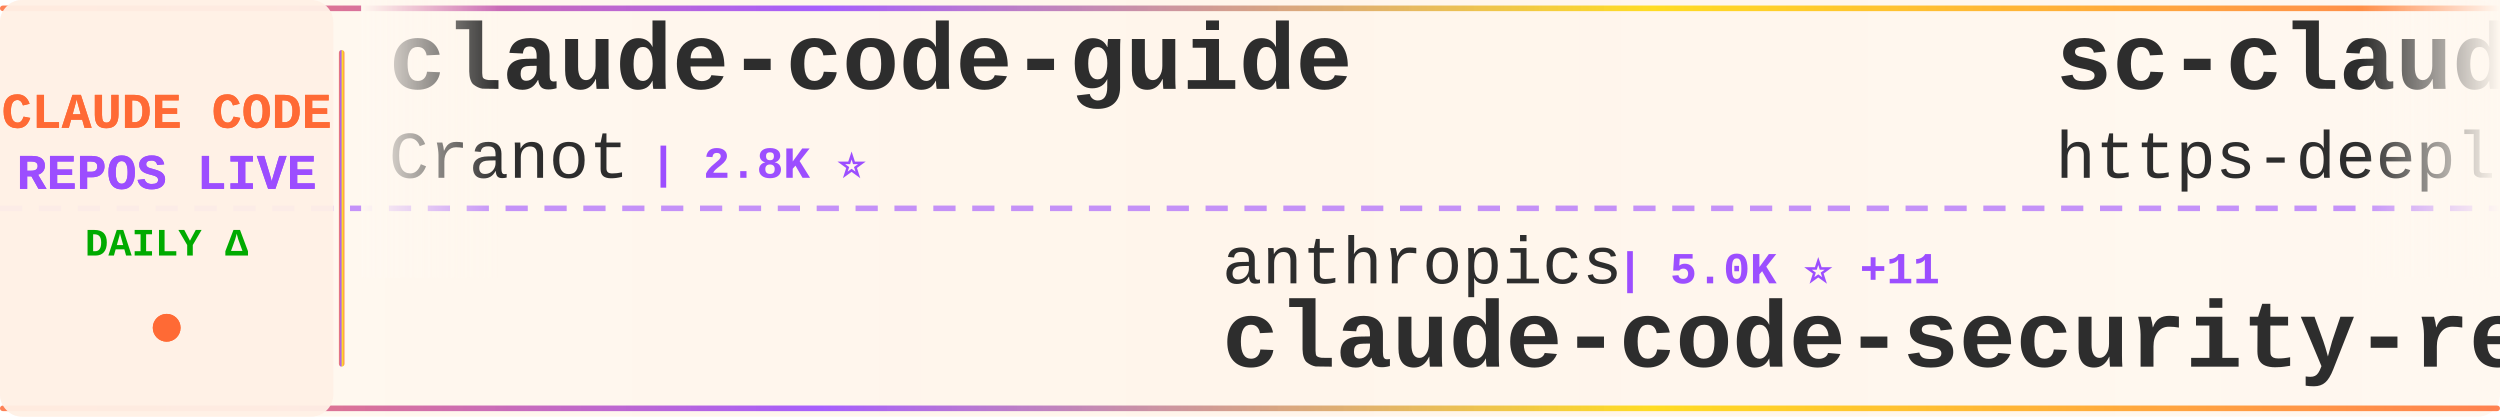
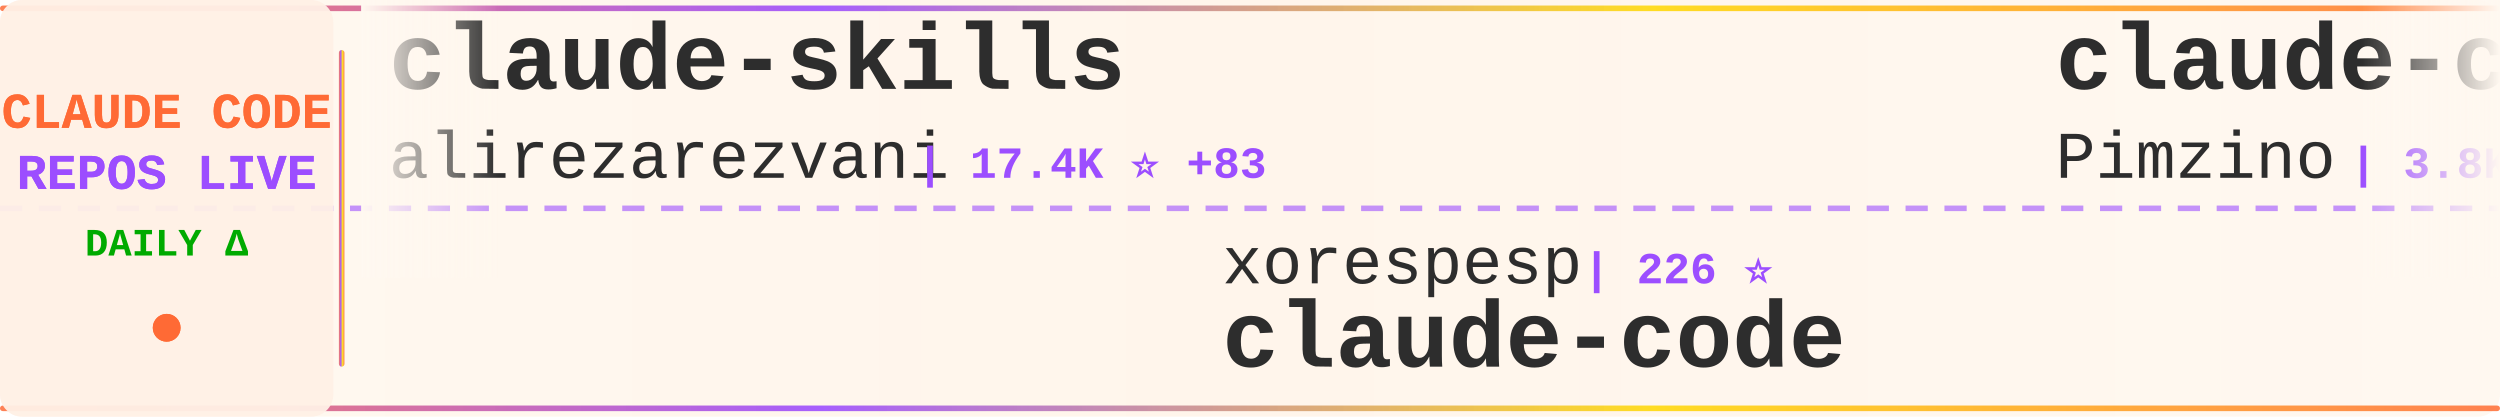
<svg xmlns="http://www.w3.org/2000/svg" width="900" height="150">
  <defs>
    <linearGradient id="tickerBg" x1="0%" y1="0%" x2="100%" y2="0%">
      <stop offset="0%" style="stop-color:#fff8f0;stop-opacity:0.98" />
      <stop offset="50%" style="stop-color:#fff5eb;stop-opacity:1" />
      <stop offset="100%" style="stop-color:#fff8f0;stop-opacity:0.98" />
    </linearGradient>
    <linearGradient id="borderGrad" x1="0%" y1="0%" x2="100%" y2="0%">
      <stop offset="0%" style="stop-color:#FF6B35;stop-opacity:0.85">
        <animate attributeName="stop-opacity" values="0.85;1;0.85" dur="2s" repeatCount="indefinite" />
      </stop>
      <stop offset="33%" style="stop-color:#9C4EFF;stop-opacity:0.9">
        <animate attributeName="stop-opacity" values="0.9;1;0.9" dur="2.2s" repeatCount="indefinite" />
      </stop>
      <stop offset="66%" style="stop-color:#FFD700;stop-opacity:0.85">
        <animate attributeName="stop-opacity" values="0.85;1;0.85" dur="1.8s" repeatCount="indefinite" />
      </stop>
      <stop offset="100%" style="stop-color:#FF6B35;stop-opacity:0.85">
        <animate attributeName="stop-opacity" values="0.85;1;0.85" dur="2s" repeatCount="indefinite" />
      </stop>
    </linearGradient>
    <filter id="textGlow">
      <feGaussianBlur stdDeviation="0.15" result="coloredBlur" />
      <feMerge>
        <feMergeNode in="coloredBlur" />
        <feMergeNode in="SourceGraphic" />
      </feMerge>
    </filter>
    <filter id="metricGlow">
      <feGaussianBlur stdDeviation="0.2" result="coloredBlur" />
      <feMerge>
        <feMergeNode in="coloredBlur" />
        <feMergeNode in="SourceGraphic" />
      </feMerge>
    </filter>
    <linearGradient id="leftFade" x1="0%" y1="0%" x2="100%" y2="0%">
      <stop offset="0%" style="stop-color:#fff8f0;stop-opacity:1" />
      <stop offset="100%" style="stop-color:#fff8f0;stop-opacity:0" />
    </linearGradient>
    <linearGradient id="rightFade" x1="0%" y1="0%" x2="100%" y2="0%">
      <stop offset="0%" style="stop-color:#fff8f0;stop-opacity:0" />
      <stop offset="100%" style="stop-color:#fff8f0;stop-opacity:1" />
    </linearGradient>
  </defs>
  <rect width="900" height="150" fill="url(#tickerBg)" rx="8" />
  <rect x="0" y="2" width="900" height="2" fill="url(#borderGrad)" rx="1" />
  <rect x="0" y="146" width="900" height="2" fill="url(#borderGrad)" rx="1" />
  <line x1="0" y1="75" x2="900" y2="75" stroke="#9C4EFF" stroke-width="2" stroke-dasharray="8 6" opacity="0.6" />
  <rect x="0" y="0" width="120" height="150" fill="#fff0e6" opacity="0.95" rx="8" />
  <text x="60" y="46" font-family="'Courier New', monospace" font-size="18" font-weight="bold" fill="#FF6B35" text-anchor="middle" filter="url(#textGlow)">
    CLAUDE CODE
  </text>
  <text x="60" y="68" font-family="'Courier New', monospace" font-size="18" font-weight="bold" fill="#9C4EFF" text-anchor="middle" filter="url(#textGlow)">
    REPOS LIVE
  </text>
  <text x="60" y="92" font-family="'Courier New', monospace" font-size="14" font-weight="bold" fill="#00aa00" text-anchor="middle">
    DAILY Δ
  </text>
  <circle cx="60" cy="118" r="5" fill="#FF6B35" filter="url(#metricGlow)">
    <animate attributeName="r" values="4;6;4" dur="1.5s" repeatCount="indefinite" />
    <animate attributeName="opacity" values="0.6;1;0.6" dur="1.5s" repeatCount="indefinite" />
  </circle>
  <rect x="122" y="18" width="2" height="114" fill="url(#borderGrad)" rx="1" />
  <clipPath id="tickerClip">
    <rect x="130" y="0" width="770" height="150" />
  </clipPath>
  <g clip-path="url(#tickerClip)">
    <g id="tickerItems">
      <animateTransform attributeName="transform" attributeType="XML" type="translate" from="0 0" to="-3000 0" dur="54s" repeatCount="indefinite" />
      <g transform="translate(0, 0)">
-         <text x="140" y="32" font-family="'Courier New', monospace" font-size="34" font-weight="bold" fill="#2d2d2d">claude-code-guide</text>
-         <text x="140" y="64" font-family="'Courier New', monospace" font-size="24" font-weight="normal" fill="#2d2d2d" opacity="1.0">Cranot</text>
-         <text x="234" y="64" font-family="'Courier New', monospace" font-size="16" font-weight="bold" fill="#9C4EFF"> | 2.8K ⭐</text>
+         <text x="140" y="32" font-family="'Courier New', monospace" font-size="34" font-weight="bold" fill="#2d2d2d">claude-skills</text>
+         <text x="140" y="64" font-family="'Courier New', monospace" font-size="24" font-weight="normal" fill="#2d2d2d" opacity="1.0">alirezarezvani</text>
+         <text x="330" y="64" font-family="'Courier New', monospace" font-size="16" font-weight="bold" fill="#9C4EFF"> | 17.4K ⭐ +83</text>
      </g>
      <g transform="translate(300, 0)">
-         <text x="140" y="102" font-family="'Courier New', monospace" font-size="24" font-weight="normal" fill="#2d2d2d" opacity="1.0">anthropics</text>
-         <text x="282" y="102" font-family="'Courier New', monospace" font-size="16" font-weight="bold" fill="#9C4EFF"> | 5.0K ⭐ +11</text>
-         <text x="140" y="132" font-family="'Courier New', monospace" font-size="34" font-weight="bold" fill="#2d2d2d">claude-code-security-rev...</text>
+         <text x="140" y="102" font-family="'Courier New', monospace" font-size="24" font-weight="normal" fill="#2d2d2d" opacity="1.0">xorespesp</text>
+         <text x="270" y="102" font-family="'Courier New', monospace" font-size="16" font-weight="bold" fill="#9C4EFF"> | 226 ⭐</text>
+         <text x="140" y="132" font-family="'Courier New', monospace" font-size="34" font-weight="bold" fill="#2d2d2d">claude-code</text>
      </g>
      <g transform="translate(600, 0)">
-         <text x="140" y="32" font-family="'Courier New', monospace" font-size="34" font-weight="bold" fill="#2d2d2d">sc-claude-code-files</text>
-         <text x="140" y="64" font-family="'Courier New', monospace" font-size="24" font-weight="normal" fill="#2d2d2d" opacity="1.0">https-deeplearning-ai</text>
-         <text x="414" y="64" font-family="'Courier New', monospace" font-size="16" font-weight="bold" fill="#9C4EFF"> | 523 ⭐</text>
+         <text x="140" y="32" font-family="'Courier New', monospace" font-size="34" font-weight="bold" fill="#2d2d2d">claude-code-spec-workflo...</text>
+         <text x="140" y="64" font-family="'Courier New', monospace" font-size="24" font-weight="normal" fill="#2d2d2d" opacity="1.0">Pimzino</text>
+         <text x="246" y="64" font-family="'Courier New', monospace" font-size="16" font-weight="bold" fill="#9C4EFF"> | 3.8K ⭐</text>
      </g>
      <g transform="translate(900, 0)">
-         <text x="140" y="102" font-family="'Courier New', monospace" font-size="24" font-weight="normal" fill="#2d2d2d" opacity="1.0">Tinkeringg-Lab</text>
-         <text x="330" y="102" font-family="'Courier New', monospace" font-size="16" font-weight="bold" fill="#9C4EFF"> | 205 ⭐</text>
+         <text x="140" y="102" font-family="'Courier New', monospace" font-size="24" font-weight="normal" fill="#2d2d2d" opacity="1.0">Yeachan-Heo</text>
+         <text x="294" y="102" font-family="'Courier New', monospace" font-size="16" font-weight="bold" fill="#9C4EFF"> | 35.9K ⭐ +50</text>
+         <text x="140" y="132" font-family="'Courier New', monospace" font-size="34" font-weight="bold" fill="#2d2d2d">oh-my-claudecode</text>
+       </g>
+       <g transform="translate(1200, 0)">
+         <text x="140" y="32" font-family="'Courier New', monospace" font-size="34" font-weight="bold" fill="#2d2d2d">claude-code-analysis</text>
+         <text x="140" y="64" font-family="'Courier New', monospace" font-size="24" font-weight="normal" fill="#2d2d2d" opacity="1.0">liuup</text>
+         <text x="222" y="64" font-family="'Courier New', monospace" font-size="16" font-weight="bold" fill="#9C4EFF"> | 3.0K ⭐ +19</text>
+       </g>
+       <g transform="translate(1500, 0)">
+         <text x="140" y="102" font-family="'Courier New', monospace" font-size="24" font-weight="normal" fill="#2d2d2d" opacity="1.0">darcyegb</text>
+         <text x="258" y="102" font-family="'Courier New', monospace" font-size="16" font-weight="bold" fill="#9C4EFF"> | 715 ⭐</text>
+         <text x="140" y="132" font-family="'Courier New', monospace" font-size="34" font-weight="bold" fill="#2d2d2d">ClaudeCodeAgents</text>
+       </g>
+       <g transform="translate(1800, 0)">
+         <text x="140" y="32" font-family="'Courier New', monospace" font-size="34" font-weight="bold" fill="#2d2d2d">claude-code-base-action</text>
+         <text x="140" y="64" font-family="'Courier New', monospace" font-size="24" font-weight="normal" fill="#2d2d2d" opacity="1.0">anthropics</text>
+         <text x="282" y="64" font-family="'Courier New', monospace" font-size="16" font-weight="bold" fill="#9C4EFF"> | 865 ⭐ +1</text>
+       </g>
+       <g transform="translate(2100, 0)">
+         <text x="140" y="102" font-family="'Courier New', monospace" font-size="24" font-weight="normal" fill="#2d2d2d" opacity="1.0">ghuntley</text>
+         <text x="258" y="102" font-family="'Courier New', monospace" font-size="16" font-weight="bold" fill="#9C4EFF"> | 980 ⭐</text>
+         <text x="140" y="132" font-family="'Courier New', monospace" font-size="34" font-weight="bold" fill="#2d2d2d">claude-code-source-code-...</text>
+       </g>
+       <g transform="translate(2400, 0)">
+         <text x="140" y="32" font-family="'Courier New', monospace" font-size="34" font-weight="bold" fill="#2d2d2d">Claude-Code</text>
+         <text x="140" y="64" font-family="'Courier New', monospace" font-size="24" font-weight="normal" fill="#2d2d2d" opacity="1.0">KPR111</text>
+         <text x="234" y="64" font-family="'Courier New', monospace" font-size="16" font-weight="bold" fill="#9C4EFF"> | 18 ⭐</text>
+       </g>
+       <g transform="translate(2700, 0)">
+         <text x="140" y="102" font-family="'Courier New', monospace" font-size="24" font-weight="normal" fill="#2d2d2d" opacity="1.0">https-deeplearning-ai</text>
+         <text x="414" y="102" font-family="'Courier New', monospace" font-size="16" font-weight="bold" fill="#9C4EFF"> | 523 ⭐</text>
+         <text x="140" y="132" font-family="'Courier New', monospace" font-size="34" font-weight="bold" fill="#2d2d2d">sc-claude-code-files</text>
+       </g>
+       <g transform="translate(3000, 0)">
+         <text x="140" y="32" font-family="'Courier New', monospace" font-size="34" font-weight="bold" fill="#2d2d2d">claude-skills</text>
+         <text x="140" y="64" font-family="'Courier New', monospace" font-size="24" font-weight="normal" fill="#2d2d2d" opacity="1.0">alirezarezvani</text>
+         <text x="330" y="64" font-family="'Courier New', monospace" font-size="16" font-weight="bold" fill="#9C4EFF"> | 17.4K ⭐ +83</text>
+       </g>
+       <g transform="translate(3300, 0)">
+         <text x="140" y="102" font-family="'Courier New', monospace" font-size="24" font-weight="normal" fill="#2d2d2d" opacity="1.0">xorespesp</text>
+         <text x="270" y="102" font-family="'Courier New', monospace" font-size="16" font-weight="bold" fill="#9C4EFF"> | 226 ⭐</text>
        <text x="140" y="132" font-family="'Courier New', monospace" font-size="34" font-weight="bold" fill="#2d2d2d">claude-code</text>
      </g>
-       <g transform="translate(1200, 0)">
-         <text x="140" y="32" font-family="'Courier New', monospace" font-size="34" font-weight="bold" fill="#2d2d2d">claude-code-workflows</text>
-         <text x="140" y="64" font-family="'Courier New', monospace" font-size="24" font-weight="normal" fill="#2d2d2d" opacity="1.0">OneRedOak</text>
-         <text x="270" y="64" font-family="'Courier New', monospace" font-size="16" font-weight="bold" fill="#9C4EFF"> | 3.8K ⭐ +3</text>
-       </g>
-       <g transform="translate(1500, 0)">
-         <text x="140" y="102" font-family="'Courier New', monospace" font-size="24" font-weight="normal" fill="#2d2d2d" opacity="1.0">hangsman</text>
-         <text x="258" y="102" font-family="'Courier New', monospace" font-size="16" font-weight="bold" fill="#9C4EFF"> | 782 ⭐</text>
-         <text x="140" y="132" font-family="'Courier New', monospace" font-size="34" font-weight="bold" fill="#2d2d2d">claude-code-source</text>
-       </g>
-       <g transform="translate(1800, 0)">
-         <text x="140" y="32" font-family="'Courier New', monospace" font-size="34" font-weight="bold" fill="#2d2d2d">claude-code</text>
-         <text x="140" y="64" font-family="'Courier New', monospace" font-size="24" font-weight="normal" fill="#2d2d2d" opacity="1.0">freestylefly</text>
-         <text x="306" y="64" font-family="'Courier New', monospace" font-size="16" font-weight="bold" fill="#9C4EFF"> | 125 ⭐</text>
-       </g>
-       <g transform="translate(2100, 0)">
-         <text x="140" y="102" font-family="'Courier New', monospace" font-size="24" font-weight="normal" fill="#2d2d2d" opacity="1.0">kodu-ai</text>
-         <text x="246" y="102" font-family="'Courier New', monospace" font-size="16" font-weight="bold" fill="#9C4EFF"> | 5.3K ⭐ +1</text>
-         <text x="140" y="132" font-family="'Courier New', monospace" font-size="34" font-weight="bold" fill="#2d2d2d">claude-coder</text>
-       </g>
-       <g transform="translate(2400, 0)">
-         <text x="140" y="32" font-family="'Courier New', monospace" font-size="34" font-weight="bold" fill="#2d2d2d">claude-code</text>
-         <text x="140" y="64" font-family="'Courier New', monospace" font-size="24" font-weight="normal" fill="#2d2d2d" opacity="1.0">alex000kim</text>
-         <text x="282" y="64" font-family="'Courier New', monospace" font-size="16" font-weight="bold" fill="#9C4EFF"> | 227 ⭐</text>
-       </g>
-       <g transform="translate(2700, 0)">
-         <text x="140" y="102" font-family="'Courier New', monospace" font-size="24" font-weight="normal" fill="#2d2d2d" opacity="1.0">luongnv89</text>
-         <text x="270" y="102" font-family="'Courier New', monospace" font-size="16" font-weight="bold" fill="#9C4EFF"> | 35.1K ⭐ +93</text>
-         <text x="140" y="132" font-family="'Courier New', monospace" font-size="34" font-weight="bold" fill="#2d2d2d">claude-howto</text>
-       </g>
-       <g transform="translate(3000, 0)">
-         <text x="140" y="32" font-family="'Courier New', monospace" font-size="34" font-weight="bold" fill="#2d2d2d">claude-code-guide</text>
-         <text x="140" y="64" font-family="'Courier New', monospace" font-size="24" font-weight="normal" fill="#2d2d2d" opacity="1.0">Cranot</text>
-         <text x="234" y="64" font-family="'Courier New', monospace" font-size="16" font-weight="bold" fill="#9C4EFF"> | 2.8K ⭐</text>
-       </g>
-       <g transform="translate(3300, 0)">
-         <text x="140" y="102" font-family="'Courier New', monospace" font-size="24" font-weight="normal" fill="#2d2d2d" opacity="1.0">anthropics</text>
-         <text x="282" y="102" font-family="'Courier New', monospace" font-size="16" font-weight="bold" fill="#9C4EFF"> | 5.0K ⭐ +11</text>
-         <text x="140" y="132" font-family="'Courier New', monospace" font-size="34" font-weight="bold" fill="#2d2d2d">claude-code-security-rev...</text>
-       </g>
      <g transform="translate(3600, 0)">
-         <text x="140" y="32" font-family="'Courier New', monospace" font-size="34" font-weight="bold" fill="#2d2d2d">sc-claude-code-files</text>
-         <text x="140" y="64" font-family="'Courier New', monospace" font-size="24" font-weight="normal" fill="#2d2d2d" opacity="1.0">https-deeplearning-ai</text>
-         <text x="414" y="64" font-family="'Courier New', monospace" font-size="16" font-weight="bold" fill="#9C4EFF"> | 523 ⭐</text>
+         <text x="140" y="32" font-family="'Courier New', monospace" font-size="34" font-weight="bold" fill="#2d2d2d">claude-code-spec-workflo...</text>
+         <text x="140" y="64" font-family="'Courier New', monospace" font-size="24" font-weight="normal" fill="#2d2d2d" opacity="1.0">Pimzino</text>
+         <text x="246" y="64" font-family="'Courier New', monospace" font-size="16" font-weight="bold" fill="#9C4EFF"> | 3.8K ⭐</text>
      </g>
      <g transform="translate(3900, 0)">
-         <text x="140" y="102" font-family="'Courier New', monospace" font-size="24" font-weight="normal" fill="#2d2d2d" opacity="1.0">Tinkeringg-Lab</text>
-         <text x="330" y="102" font-family="'Courier New', monospace" font-size="16" font-weight="bold" fill="#9C4EFF"> | 205 ⭐</text>
-         <text x="140" y="132" font-family="'Courier New', monospace" font-size="34" font-weight="bold" fill="#2d2d2d">claude-code</text>
+         <text x="140" y="102" font-family="'Courier New', monospace" font-size="24" font-weight="normal" fill="#2d2d2d" opacity="1.0">Yeachan-Heo</text>
+         <text x="294" y="102" font-family="'Courier New', monospace" font-size="16" font-weight="bold" fill="#9C4EFF"> | 35.9K ⭐ +50</text>
+         <text x="140" y="132" font-family="'Courier New', monospace" font-size="34" font-weight="bold" fill="#2d2d2d">oh-my-claudecode</text>
      </g>
    </g>
  </g>
  <rect x="130" y="0" width="50" height="100" fill="url(#leftFade)" />
  <rect x="850" y="0" width="50" height="100" fill="url(#rightFade)" />
</svg>
